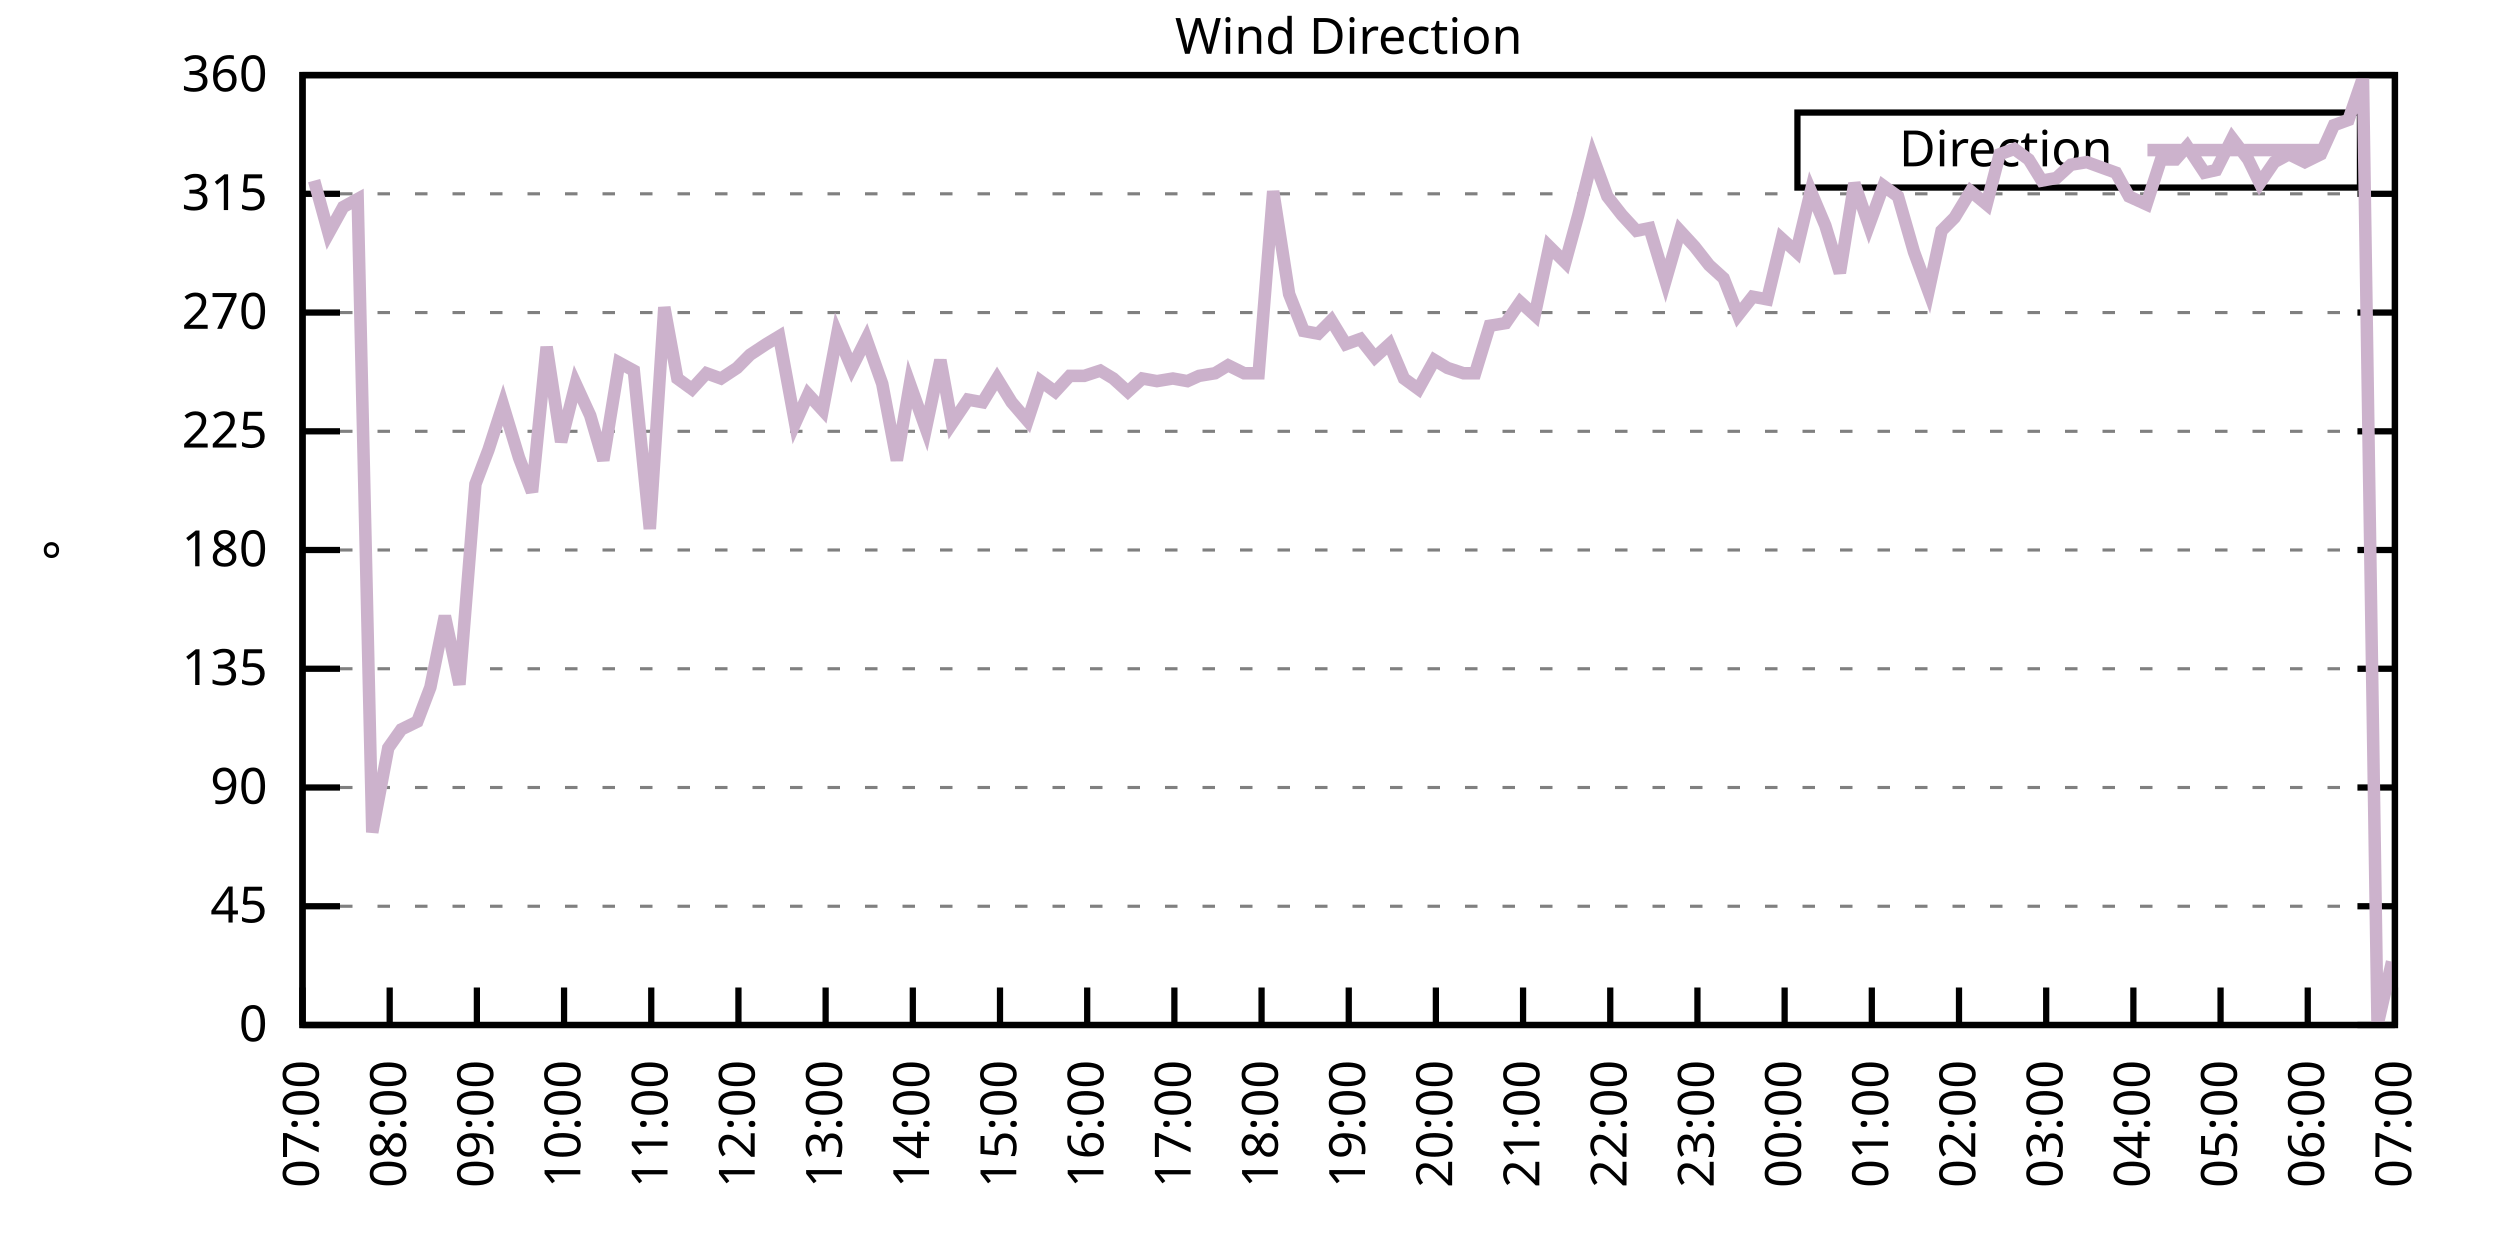
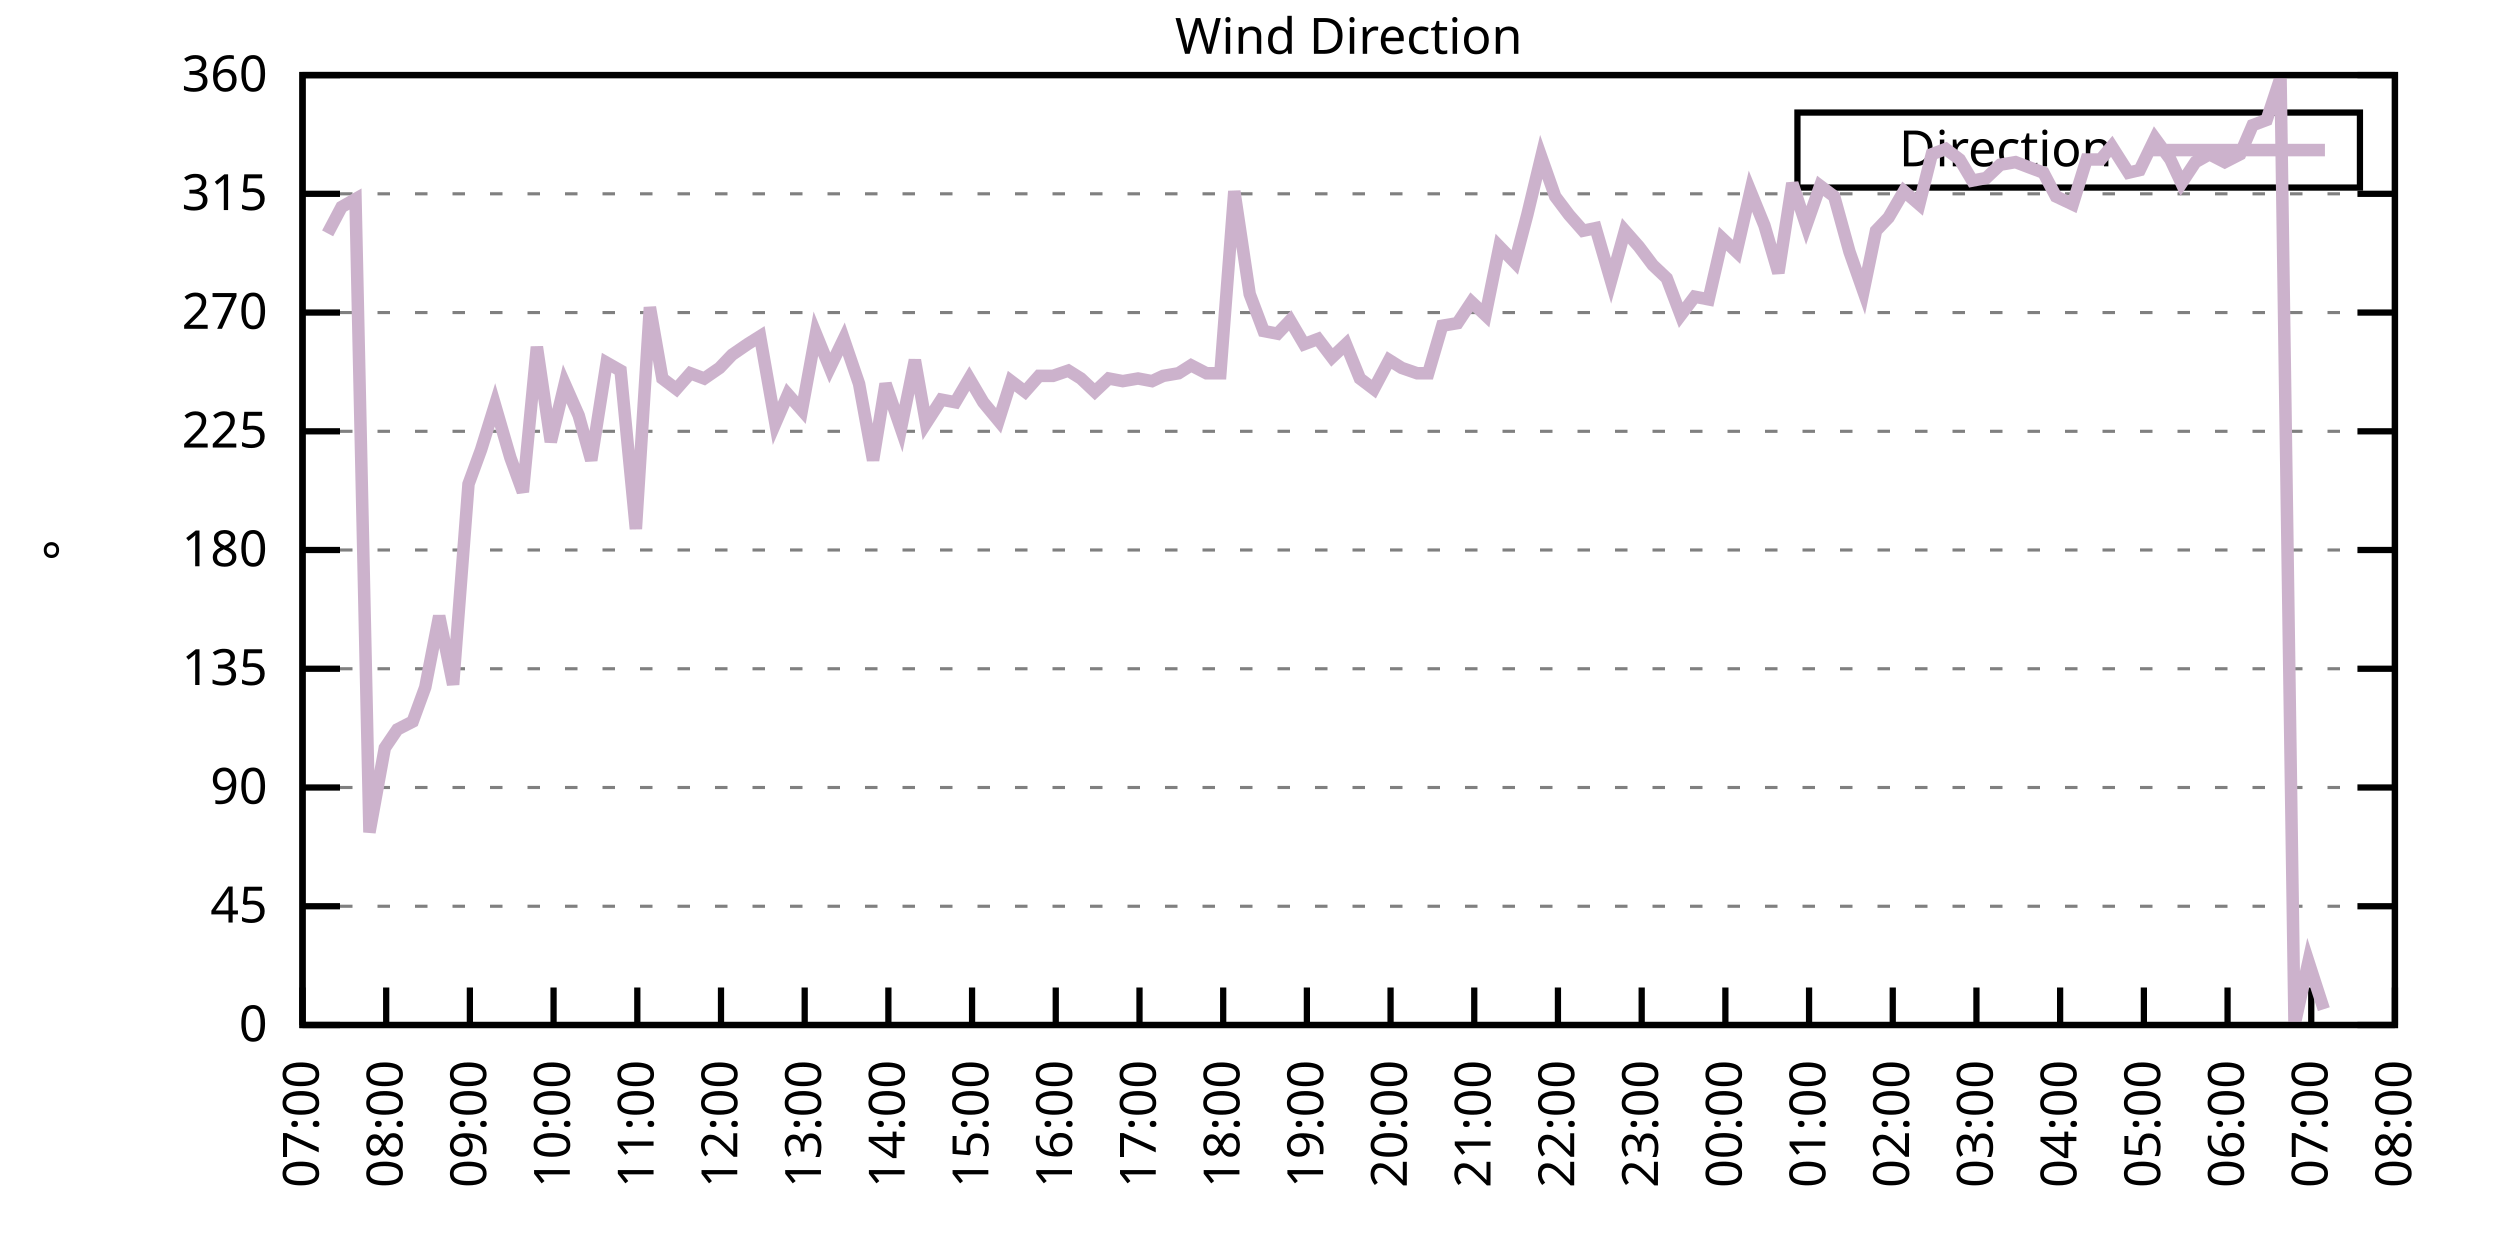
<svg xmlns="http://www.w3.org/2000/svg" xmlns:xlink="http://www.w3.org/1999/xlink" width="400" height="200" viewBox="0 0 400 200">
  <g id="gnuplot_canvas">
    <rect x="0" y="0" width="400" height="200" fill="none" />
    <defs>
      <circle id="gpDot" r="0.5" stroke-width="0.5" stroke="currentColor" />
      <path id="gpPt0" stroke-width="0.333" stroke="currentColor" d="M-1,0 h2 M0,-1 v2" />
      <path id="gpPt1" stroke-width="0.333" stroke="currentColor" d="M-1,-1 L1,1 M1,-1 L-1,1" />
      <path id="gpPt2" stroke-width="0.333" stroke="currentColor" d="M-1,0 L1,0 M0,-1 L0,1 M-1,-1 L1,1 M-1,1 L1,-1" />
      <rect id="gpPt3" stroke-width="0.333" stroke="currentColor" x="-1" y="-1" width="2" height="2" />
      <rect id="gpPt4" stroke-width="0.333" stroke="currentColor" fill="currentColor" x="-1" y="-1" width="2" height="2" />
      <circle id="gpPt5" stroke-width="0.333" stroke="currentColor" cx="0" cy="0" r="1" />
      <use xlink:href="#gpPt5" id="gpPt6" fill="currentColor" stroke="none" />
      <path id="gpPt7" stroke-width="0.333" stroke="currentColor" d="M0,-1.33 L-1.33,0.67 L1.33,0.67 z" />
      <use xlink:href="#gpPt7" id="gpPt8" fill="currentColor" stroke="none" />
      <use xlink:href="#gpPt7" id="gpPt9" stroke="currentColor" transform="rotate(180)" />
      <use xlink:href="#gpPt9" id="gpPt10" fill="currentColor" stroke="none" />
      <use xlink:href="#gpPt3" id="gpPt11" stroke="currentColor" transform="rotate(45)" />
      <use xlink:href="#gpPt11" id="gpPt12" fill="currentColor" stroke="none" />
      <path id="gpPt13" stroke-width="0.333" stroke="currentColor" d="M0,1.330 L1.265,0.411 L0.782,-1.067 L-0.782,-1.076 L-1.265,0.411 z" />
      <use xlink:href="#gpPt13" id="gpPt14" fill="currentColor" stroke="none" />
      <filter id="textbox" filterUnits="objectBoundingBox" x="0" y="0" height="1" width="1">
        <feFlood flood-color="white" flood-opacity="1" result="bgnd" />
        <feComposite in="SourceGraphic" in2="bgnd" operator="atop" />
      </filter>
      <filter id="greybox" filterUnits="objectBoundingBox" x="0" y="0" height="1" width="1">
        <feFlood flood-color="lightgrey" flood-opacity="1" result="grey" />
        <feComposite in="SourceGraphic" in2="grey" operator="atop" />
      </filter>
    </defs>
    <g fill="none" color="white" stroke="currentColor" stroke-width="1.00" stroke-linecap="butt" stroke-linejoin="miter">
</g>
    <g fill="none" color="black" stroke="currentColor" stroke-width="1.00" stroke-linecap="butt" stroke-linejoin="miter">
      <g stroke="none" shape-rendering="crispEdges">
        <polygon fill="rgb(255, 255, 255)" points="48.40,164.00 383.18,164.00 383.18,12.02 48.40,12.02 " />
      </g>
    </g>
    <g fill="none" color="black" stroke="currentColor" stroke-width="1.00" stroke-linecap="butt" stroke-linejoin="miter">
</g>
    <g fill="none" color="black" stroke="black" stroke-width="0.50" stroke-linecap="butt" stroke-linejoin="miter">
</g>
    <g fill="none" color="gray" stroke="currentColor" stroke-width="0.50" stroke-linecap="butt" stroke-linejoin="miter">
      <path stroke="gray" stroke-dasharray="2,4" class="gridline" d="M48.40,164.00 L383.19,164.00  " />
    </g>
    <g fill="none" color="gray" stroke="gray" stroke-width="1.00" stroke-linecap="butt" stroke-linejoin="miter">
</g>
    <g fill="none" color="black" stroke="currentColor" stroke-width="1.00" stroke-linecap="butt" stroke-linejoin="miter">
      <path stroke="black" d="M48.40,164.00 L54.40,164.00 M383.19,164.00 L377.19,164.00  " />
      <g transform="translate(42.80,166.60)" stroke="none" fill="black" font-family="Sans" font-size="8.00" text-anchor="end">
        <text>
          <tspan font-family="Sans"> 0</tspan>
        </text>
      </g>
    </g>
    <g fill="none" color="black" stroke="currentColor" stroke-width="1.00" stroke-linecap="butt" stroke-linejoin="miter">
</g>
    <g fill="none" color="black" stroke="black" stroke-width="0.50" stroke-linecap="butt" stroke-linejoin="miter">
</g>
    <g fill="none" color="gray" stroke="currentColor" stroke-width="0.50" stroke-linecap="butt" stroke-linejoin="miter">
      <path stroke="gray" stroke-dasharray="2,4" class="gridline" d="M48.40,145.00 L383.19,145.00  " />
    </g>
    <g fill="none" color="gray" stroke="gray" stroke-width="1.00" stroke-linecap="butt" stroke-linejoin="miter">
</g>
    <g fill="none" color="black" stroke="currentColor" stroke-width="1.00" stroke-linecap="butt" stroke-linejoin="miter">
      <path stroke="black" d="M48.40,145.00 L54.40,145.00 M383.19,145.00 L377.19,145.00  " />
      <g transform="translate(42.80,147.60)" stroke="none" fill="black" font-family="Sans" font-size="8.00" text-anchor="end">
        <text>
          <tspan font-family="Sans"> 45</tspan>
        </text>
      </g>
    </g>
    <g fill="none" color="black" stroke="currentColor" stroke-width="1.00" stroke-linecap="butt" stroke-linejoin="miter">
</g>
    <g fill="none" color="black" stroke="black" stroke-width="0.50" stroke-linecap="butt" stroke-linejoin="miter">
</g>
    <g fill="none" color="gray" stroke="currentColor" stroke-width="0.50" stroke-linecap="butt" stroke-linejoin="miter">
      <path stroke="gray" stroke-dasharray="2,4" class="gridline" d="M48.40,126.00 L383.19,126.00  " />
    </g>
    <g fill="none" color="gray" stroke="gray" stroke-width="1.00" stroke-linecap="butt" stroke-linejoin="miter">
</g>
    <g fill="none" color="black" stroke="currentColor" stroke-width="1.00" stroke-linecap="butt" stroke-linejoin="miter">
      <path stroke="black" d="M48.40,126.00 L54.40,126.00 M383.19,126.00 L377.19,126.00  " />
      <g transform="translate(42.80,128.60)" stroke="none" fill="black" font-family="Sans" font-size="8.00" text-anchor="end">
        <text>
          <tspan font-family="Sans"> 90</tspan>
        </text>
      </g>
    </g>
    <g fill="none" color="black" stroke="currentColor" stroke-width="1.00" stroke-linecap="butt" stroke-linejoin="miter">
</g>
    <g fill="none" color="black" stroke="black" stroke-width="0.50" stroke-linecap="butt" stroke-linejoin="miter">
</g>
    <g fill="none" color="gray" stroke="currentColor" stroke-width="0.50" stroke-linecap="butt" stroke-linejoin="miter">
      <path stroke="gray" stroke-dasharray="2,4" class="gridline" d="M48.40,107.00 L383.19,107.00  " />
    </g>
    <g fill="none" color="gray" stroke="gray" stroke-width="1.00" stroke-linecap="butt" stroke-linejoin="miter">
</g>
    <g fill="none" color="black" stroke="currentColor" stroke-width="1.00" stroke-linecap="butt" stroke-linejoin="miter">
      <path stroke="black" d="M48.40,107.00 L54.40,107.00 M383.19,107.00 L377.19,107.00  " />
      <g transform="translate(42.80,109.60)" stroke="none" fill="black" font-family="Sans" font-size="8.00" text-anchor="end">
        <text>
          <tspan font-family="Sans"> 135</tspan>
        </text>
      </g>
    </g>
    <g fill="none" color="black" stroke="currentColor" stroke-width="1.00" stroke-linecap="butt" stroke-linejoin="miter">
</g>
    <g fill="none" color="black" stroke="black" stroke-width="0.50" stroke-linecap="butt" stroke-linejoin="miter">
</g>
    <g fill="none" color="gray" stroke="currentColor" stroke-width="0.50" stroke-linecap="butt" stroke-linejoin="miter">
      <path stroke="gray" stroke-dasharray="2,4" class="gridline" d="M48.40,88.00 L383.19,88.00  " />
    </g>
    <g fill="none" color="gray" stroke="gray" stroke-width="1.00" stroke-linecap="butt" stroke-linejoin="miter">
</g>
    <g fill="none" color="black" stroke="currentColor" stroke-width="1.00" stroke-linecap="butt" stroke-linejoin="miter">
      <path stroke="black" d="M48.40,88.00 L54.40,88.00 M383.19,88.00 L377.19,88.00  " />
      <g transform="translate(42.80,90.60)" stroke="none" fill="black" font-family="Sans" font-size="8.00" text-anchor="end">
        <text>
          <tspan font-family="Sans"> 180</tspan>
        </text>
      </g>
    </g>
    <g fill="none" color="black" stroke="currentColor" stroke-width="1.00" stroke-linecap="butt" stroke-linejoin="miter">
</g>
    <g fill="none" color="black" stroke="black" stroke-width="0.50" stroke-linecap="butt" stroke-linejoin="miter">
</g>
    <g fill="none" color="gray" stroke="currentColor" stroke-width="0.50" stroke-linecap="butt" stroke-linejoin="miter">
      <path stroke="gray" stroke-dasharray="2,4" class="gridline" d="M48.40,69.01 L383.19,69.01  " />
    </g>
    <g fill="none" color="gray" stroke="gray" stroke-width="1.00" stroke-linecap="butt" stroke-linejoin="miter">
</g>
    <g fill="none" color="black" stroke="currentColor" stroke-width="1.00" stroke-linecap="butt" stroke-linejoin="miter">
      <path stroke="black" d="M48.40,69.01 L54.40,69.01 M383.19,69.01 L377.19,69.01  " />
      <g transform="translate(42.80,71.61)" stroke="none" fill="black" font-family="Sans" font-size="8.00" text-anchor="end">
        <text>
          <tspan font-family="Sans"> 225</tspan>
        </text>
      </g>
    </g>
    <g fill="none" color="black" stroke="currentColor" stroke-width="1.00" stroke-linecap="butt" stroke-linejoin="miter">
</g>
    <g fill="none" color="black" stroke="black" stroke-width="0.50" stroke-linecap="butt" stroke-linejoin="miter">
</g>
    <g fill="none" color="gray" stroke="currentColor" stroke-width="0.50" stroke-linecap="butt" stroke-linejoin="miter">
      <path stroke="gray" stroke-dasharray="2,4" class="gridline" d="M48.40,50.01 L383.19,50.01  " />
    </g>
    <g fill="none" color="gray" stroke="gray" stroke-width="1.00" stroke-linecap="butt" stroke-linejoin="miter">
</g>
    <g fill="none" color="black" stroke="currentColor" stroke-width="1.00" stroke-linecap="butt" stroke-linejoin="miter">
      <path stroke="black" d="M48.40,50.01 L54.40,50.01 M383.19,50.01 L377.19,50.01  " />
      <g transform="translate(42.80,52.61)" stroke="none" fill="black" font-family="Sans" font-size="8.00" text-anchor="end">
        <text>
          <tspan font-family="Sans"> 270</tspan>
        </text>
      </g>
    </g>
    <g fill="none" color="black" stroke="currentColor" stroke-width="1.00" stroke-linecap="butt" stroke-linejoin="miter">
</g>
    <g fill="none" color="black" stroke="black" stroke-width="0.50" stroke-linecap="butt" stroke-linejoin="miter">
</g>
    <g fill="none" color="gray" stroke="currentColor" stroke-width="0.50" stroke-linecap="butt" stroke-linejoin="miter">
      <path stroke="gray" stroke-dasharray="2,4" class="gridline" d="M48.40,31.01 L383.19,31.01  " />
    </g>
    <g fill="none" color="gray" stroke="gray" stroke-width="1.00" stroke-linecap="butt" stroke-linejoin="miter">
</g>
    <g fill="none" color="black" stroke="currentColor" stroke-width="1.00" stroke-linecap="butt" stroke-linejoin="miter">
      <path stroke="black" d="M48.40,31.01 L54.40,31.01 M383.19,31.01 L377.19,31.01  " />
      <g transform="translate(42.80,33.61)" stroke="none" fill="black" font-family="Sans" font-size="8.00" text-anchor="end">
        <text>
          <tspan font-family="Sans"> 315</tspan>
        </text>
      </g>
    </g>
    <g fill="none" color="black" stroke="currentColor" stroke-width="1.00" stroke-linecap="butt" stroke-linejoin="miter">
</g>
    <g fill="none" color="black" stroke="black" stroke-width="0.50" stroke-linecap="butt" stroke-linejoin="miter">
</g>
    <g fill="none" color="gray" stroke="currentColor" stroke-width="0.50" stroke-linecap="butt" stroke-linejoin="miter">
      <path stroke="gray" stroke-dasharray="2,4" class="gridline" d="M48.40,12.01 L383.19,12.01  " />
    </g>
    <g fill="none" color="gray" stroke="gray" stroke-width="1.00" stroke-linecap="butt" stroke-linejoin="miter">
</g>
    <g fill="none" color="black" stroke="currentColor" stroke-width="1.00" stroke-linecap="butt" stroke-linejoin="miter">
      <path stroke="black" d="M48.40,12.01 L54.40,12.01 M383.19,12.01 L377.19,12.01  " />
      <g transform="translate(42.80,14.61)" stroke="none" fill="black" font-family="Sans" font-size="8.00" text-anchor="end">
        <text>
          <tspan font-family="Sans"> 360</tspan>
        </text>
      </g>
    </g>
    <g fill="none" color="black" stroke="currentColor" stroke-width="1.00" stroke-linecap="butt" stroke-linejoin="miter">
      <path stroke="black" d="M48.40,164.00 L48.40,158.00  " />
      <g transform="translate(51.00,169.60) rotate(270.00)" stroke="none" fill="black" font-family="Sans" font-size="8.00" text-anchor="end">
        <text>
          <tspan font-family="Sans">07:00</tspan>
        </text>
      </g>
    </g>
    <g fill="none" color="black" stroke="currentColor" stroke-width="1.00" stroke-linecap="butt" stroke-linejoin="miter">
-       <path stroke="black" d="M62.35,164.00 L62.35,158.00  " />
-       <g transform="translate(64.95,169.60) rotate(270.00)" stroke="none" fill="black" font-family="Sans" font-size="8.00" text-anchor="end">
+       <path stroke="black" d="M61.79,164.00 L61.79,158.00  " />
+       <g transform="translate(64.39,169.60) rotate(270.00)" stroke="none" fill="black" font-family="Sans" font-size="8.00" text-anchor="end">
        <text>
          <tspan font-family="Sans">08:00</tspan>
        </text>
      </g>
    </g>
    <g fill="none" color="black" stroke="currentColor" stroke-width="1.00" stroke-linecap="butt" stroke-linejoin="miter">
-       <path stroke="black" d="M76.30,164.00 L76.30,158.00  " />
-       <g transform="translate(78.90,169.60) rotate(270.00)" stroke="none" fill="black" font-family="Sans" font-size="8.00" text-anchor="end">
+       <path stroke="black" d="M75.18,164.00 L75.18,158.00  " />
+       <g transform="translate(77.78,169.60) rotate(270.00)" stroke="none" fill="black" font-family="Sans" font-size="8.00" text-anchor="end">
        <text>
          <tspan font-family="Sans">09:00</tspan>
        </text>
      </g>
    </g>
    <g fill="none" color="black" stroke="currentColor" stroke-width="1.00" stroke-linecap="butt" stroke-linejoin="miter">
-       <path stroke="black" d="M90.25,164.00 L90.25,158.00  " />
-       <g transform="translate(92.85,169.60) rotate(270.00)" stroke="none" fill="black" font-family="Sans" font-size="8.00" text-anchor="end">
+       <path stroke="black" d="M88.57,164.00 L88.57,158.00  " />
+       <g transform="translate(91.17,169.60) rotate(270.00)" stroke="none" fill="black" font-family="Sans" font-size="8.00" text-anchor="end">
        <text>
          <tspan font-family="Sans">10:00</tspan>
        </text>
      </g>
    </g>
    <g fill="none" color="black" stroke="currentColor" stroke-width="1.00" stroke-linecap="butt" stroke-linejoin="miter">
-       <path stroke="black" d="M104.20,164.00 L104.20,158.00  " />
-       <g transform="translate(106.80,169.60) rotate(270.00)" stroke="none" fill="black" font-family="Sans" font-size="8.00" text-anchor="end">
+       <path stroke="black" d="M101.97,164.00 L101.97,158.00  " />
+       <g transform="translate(104.57,169.60) rotate(270.00)" stroke="none" fill="black" font-family="Sans" font-size="8.00" text-anchor="end">
        <text>
          <tspan font-family="Sans">11:00</tspan>
        </text>
      </g>
    </g>
    <g fill="none" color="black" stroke="currentColor" stroke-width="1.00" stroke-linecap="butt" stroke-linejoin="miter">
-       <path stroke="black" d="M118.15,164.00 L118.15,158.00  " />
-       <g transform="translate(120.75,169.60) rotate(270.00)" stroke="none" fill="black" font-family="Sans" font-size="8.00" text-anchor="end">
+       <path stroke="black" d="M115.36,164.00 L115.36,158.00  " />
+       <g transform="translate(117.96,169.60) rotate(270.00)" stroke="none" fill="black" font-family="Sans" font-size="8.00" text-anchor="end">
        <text>
          <tspan font-family="Sans">12:00</tspan>
        </text>
      </g>
    </g>
    <g fill="none" color="black" stroke="currentColor" stroke-width="1.00" stroke-linecap="butt" stroke-linejoin="miter">
-       <path stroke="black" d="M132.10,164.00 L132.10,158.00  " />
-       <g transform="translate(134.70,169.60) rotate(270.00)" stroke="none" fill="black" font-family="Sans" font-size="8.00" text-anchor="end">
+       <path stroke="black" d="M128.75,164.00 L128.75,158.00  " />
+       <g transform="translate(131.35,169.60) rotate(270.00)" stroke="none" fill="black" font-family="Sans" font-size="8.00" text-anchor="end">
        <text>
          <tspan font-family="Sans">13:00</tspan>
        </text>
      </g>
    </g>
    <g fill="none" color="black" stroke="currentColor" stroke-width="1.00" stroke-linecap="butt" stroke-linejoin="miter">
-       <path stroke="black" d="M146.05,164.00 L146.05,158.00  " />
-       <g transform="translate(148.65,169.60) rotate(270.00)" stroke="none" fill="black" font-family="Sans" font-size="8.00" text-anchor="end">
+       <path stroke="black" d="M142.14,164.00 L142.14,158.00  " />
+       <g transform="translate(144.74,169.60) rotate(270.00)" stroke="none" fill="black" font-family="Sans" font-size="8.00" text-anchor="end">
        <text>
          <tspan font-family="Sans">14:00</tspan>
        </text>
      </g>
    </g>
    <g fill="none" color="black" stroke="currentColor" stroke-width="1.00" stroke-linecap="butt" stroke-linejoin="miter">
-       <path stroke="black" d="M160.00,164.00 L160.00,158.00  " />
-       <g transform="translate(162.60,169.60) rotate(270.00)" stroke="none" fill="black" font-family="Sans" font-size="8.00" text-anchor="end">
+       <path stroke="black" d="M155.53,164.00 L155.53,158.00  " />
+       <g transform="translate(158.13,169.60) rotate(270.00)" stroke="none" fill="black" font-family="Sans" font-size="8.00" text-anchor="end">
        <text>
          <tspan font-family="Sans">15:00</tspan>
        </text>
      </g>
    </g>
    <g fill="none" color="black" stroke="currentColor" stroke-width="1.00" stroke-linecap="butt" stroke-linejoin="miter">
-       <path stroke="black" d="M173.95,164.00 L173.95,158.00  " />
-       <g transform="translate(176.55,169.60) rotate(270.00)" stroke="none" fill="black" font-family="Sans" font-size="8.00" text-anchor="end">
+       <path stroke="black" d="M168.92,164.00 L168.92,158.00  " />
+       <g transform="translate(171.52,169.60) rotate(270.00)" stroke="none" fill="black" font-family="Sans" font-size="8.00" text-anchor="end">
        <text>
          <tspan font-family="Sans">16:00</tspan>
        </text>
      </g>
    </g>
    <g fill="none" color="black" stroke="currentColor" stroke-width="1.00" stroke-linecap="butt" stroke-linejoin="miter">
-       <path stroke="black" d="M187.90,164.00 L187.90,158.00  " />
-       <g transform="translate(190.50,169.60) rotate(270.00)" stroke="none" fill="black" font-family="Sans" font-size="8.00" text-anchor="end">
+       <path stroke="black" d="M182.32,164.00 L182.32,158.00  " />
+       <g transform="translate(184.92,169.60) rotate(270.00)" stroke="none" fill="black" font-family="Sans" font-size="8.00" text-anchor="end">
        <text>
          <tspan font-family="Sans">17:00</tspan>
        </text>
      </g>
    </g>
    <g fill="none" color="black" stroke="currentColor" stroke-width="1.00" stroke-linecap="butt" stroke-linejoin="miter">
-       <path stroke="black" d="M201.85,164.00 L201.85,158.00  " />
-       <g transform="translate(204.45,169.60) rotate(270.00)" stroke="none" fill="black" font-family="Sans" font-size="8.00" text-anchor="end">
+       <path stroke="black" d="M195.71,164.00 L195.71,158.00  " />
+       <g transform="translate(198.31,169.60) rotate(270.00)" stroke="none" fill="black" font-family="Sans" font-size="8.00" text-anchor="end">
        <text>
          <tspan font-family="Sans">18:00</tspan>
        </text>
      </g>
    </g>
    <g fill="none" color="black" stroke="currentColor" stroke-width="1.00" stroke-linecap="butt" stroke-linejoin="miter">
-       <path stroke="black" d="M215.80,164.00 L215.80,158.00  " />
-       <g transform="translate(218.40,169.60) rotate(270.00)" stroke="none" fill="black" font-family="Sans" font-size="8.00" text-anchor="end">
+       <path stroke="black" d="M209.10,164.00 L209.10,158.00  " />
+       <g transform="translate(211.70,169.60) rotate(270.00)" stroke="none" fill="black" font-family="Sans" font-size="8.00" text-anchor="end">
        <text>
          <tspan font-family="Sans">19:00</tspan>
        </text>
      </g>
    </g>
    <g fill="none" color="black" stroke="currentColor" stroke-width="1.00" stroke-linecap="butt" stroke-linejoin="miter">
-       <path stroke="black" d="M229.74,164.00 L229.74,158.00  " />
-       <g transform="translate(232.34,169.60) rotate(270.00)" stroke="none" fill="black" font-family="Sans" font-size="8.00" text-anchor="end">
+       <path stroke="black" d="M222.49,164.00 L222.49,158.00  " />
+       <g transform="translate(225.09,169.60) rotate(270.00)" stroke="none" fill="black" font-family="Sans" font-size="8.00" text-anchor="end">
        <text>
          <tspan font-family="Sans">20:00</tspan>
        </text>
      </g>
    </g>
    <g fill="none" color="black" stroke="currentColor" stroke-width="1.00" stroke-linecap="butt" stroke-linejoin="miter">
-       <path stroke="black" d="M243.69,164.00 L243.69,158.00  " />
-       <g transform="translate(246.29,169.60) rotate(270.00)" stroke="none" fill="black" font-family="Sans" font-size="8.00" text-anchor="end">
+       <path stroke="black" d="M235.88,164.00 L235.88,158.00  " />
+       <g transform="translate(238.48,169.60) rotate(270.00)" stroke="none" fill="black" font-family="Sans" font-size="8.00" text-anchor="end">
        <text>
          <tspan font-family="Sans">21:00</tspan>
        </text>
      </g>
    </g>
    <g fill="none" color="black" stroke="currentColor" stroke-width="1.00" stroke-linecap="butt" stroke-linejoin="miter">
-       <path stroke="black" d="M257.64,164.00 L257.64,158.00  " />
-       <g transform="translate(260.24,169.60) rotate(270.00)" stroke="none" fill="black" font-family="Sans" font-size="8.00" text-anchor="end">
+       <path stroke="black" d="M249.27,164.00 L249.27,158.00  " />
+       <g transform="translate(251.87,169.60) rotate(270.00)" stroke="none" fill="black" font-family="Sans" font-size="8.00" text-anchor="end">
        <text>
          <tspan font-family="Sans">22:00</tspan>
        </text>
      </g>
    </g>
    <g fill="none" color="black" stroke="currentColor" stroke-width="1.00" stroke-linecap="butt" stroke-linejoin="miter">
-       <path stroke="black" d="M271.59,164.00 L271.59,158.00  " />
-       <g transform="translate(274.19,169.60) rotate(270.00)" stroke="none" fill="black" font-family="Sans" font-size="8.00" text-anchor="end">
+       <path stroke="black" d="M262.67,164.00 L262.67,158.00  " />
+       <g transform="translate(265.27,169.60) rotate(270.00)" stroke="none" fill="black" font-family="Sans" font-size="8.00" text-anchor="end">
        <text>
          <tspan font-family="Sans">23:00</tspan>
        </text>
      </g>
    </g>
    <g fill="none" color="black" stroke="currentColor" stroke-width="1.00" stroke-linecap="butt" stroke-linejoin="miter">
-       <path stroke="black" d="M285.54,164.00 L285.54,158.00  " />
-       <g transform="translate(288.14,169.60) rotate(270.00)" stroke="none" fill="black" font-family="Sans" font-size="8.00" text-anchor="end">
+       <path stroke="black" d="M276.06,164.00 L276.06,158.00  " />
+       <g transform="translate(278.66,169.60) rotate(270.00)" stroke="none" fill="black" font-family="Sans" font-size="8.00" text-anchor="end">
        <text>
          <tspan font-family="Sans">00:00</tspan>
        </text>
      </g>
    </g>
    <g fill="none" color="black" stroke="currentColor" stroke-width="1.00" stroke-linecap="butt" stroke-linejoin="miter">
-       <path stroke="black" d="M299.49,164.00 L299.49,158.00  " />
-       <g transform="translate(302.09,169.60) rotate(270.00)" stroke="none" fill="black" font-family="Sans" font-size="8.00" text-anchor="end">
+       <path stroke="black" d="M289.45,164.00 L289.45,158.00  " />
+       <g transform="translate(292.05,169.60) rotate(270.00)" stroke="none" fill="black" font-family="Sans" font-size="8.00" text-anchor="end">
        <text>
          <tspan font-family="Sans">01:00</tspan>
        </text>
      </g>
    </g>
    <g fill="none" color="black" stroke="currentColor" stroke-width="1.00" stroke-linecap="butt" stroke-linejoin="miter">
-       <path stroke="black" d="M313.44,164.00 L313.44,158.00  " />
-       <g transform="translate(316.04,169.60) rotate(270.00)" stroke="none" fill="black" font-family="Sans" font-size="8.00" text-anchor="end">
+       <path stroke="black" d="M302.84,164.00 L302.84,158.00  " />
+       <g transform="translate(305.44,169.60) rotate(270.00)" stroke="none" fill="black" font-family="Sans" font-size="8.00" text-anchor="end">
        <text>
          <tspan font-family="Sans">02:00</tspan>
        </text>
      </g>
    </g>
    <g fill="none" color="black" stroke="currentColor" stroke-width="1.00" stroke-linecap="butt" stroke-linejoin="miter">
-       <path stroke="black" d="M327.39,164.00 L327.39,158.00  " />
-       <g transform="translate(329.99,169.60) rotate(270.00)" stroke="none" fill="black" font-family="Sans" font-size="8.00" text-anchor="end">
+       <path stroke="black" d="M316.23,164.00 L316.23,158.00  " />
+       <g transform="translate(318.83,169.60) rotate(270.00)" stroke="none" fill="black" font-family="Sans" font-size="8.00" text-anchor="end">
        <text>
          <tspan font-family="Sans">03:00</tspan>
        </text>
      </g>
    </g>
    <g fill="none" color="black" stroke="currentColor" stroke-width="1.00" stroke-linecap="butt" stroke-linejoin="miter">
-       <path stroke="black" d="M341.34,164.00 L341.34,158.00  " />
-       <g transform="translate(343.94,169.60) rotate(270.00)" stroke="none" fill="black" font-family="Sans" font-size="8.00" text-anchor="end">
+       <path stroke="black" d="M329.62,164.00 L329.62,158.00  " />
+       <g transform="translate(332.22,169.60) rotate(270.00)" stroke="none" fill="black" font-family="Sans" font-size="8.00" text-anchor="end">
        <text>
          <tspan font-family="Sans">04:00</tspan>
        </text>
      </g>
    </g>
    <g fill="none" color="black" stroke="currentColor" stroke-width="1.00" stroke-linecap="butt" stroke-linejoin="miter">
-       <path stroke="black" d="M355.29,164.00 L355.29,158.00  " />
-       <g transform="translate(357.89,169.60) rotate(270.00)" stroke="none" fill="black" font-family="Sans" font-size="8.00" text-anchor="end">
+       <path stroke="black" d="M343.02,164.00 L343.02,158.00  " />
+       <g transform="translate(345.62,169.60) rotate(270.00)" stroke="none" fill="black" font-family="Sans" font-size="8.00" text-anchor="end">
        <text>
          <tspan font-family="Sans">05:00</tspan>
        </text>
      </g>
    </g>
    <g fill="none" color="black" stroke="currentColor" stroke-width="1.00" stroke-linecap="butt" stroke-linejoin="miter">
-       <path stroke="black" d="M369.24,164.00 L369.24,158.00  " />
-       <g transform="translate(371.84,169.60) rotate(270.00)" stroke="none" fill="black" font-family="Sans" font-size="8.00" text-anchor="end">
+       <path stroke="black" d="M356.41,164.00 L356.41,158.00  " />
+       <g transform="translate(359.01,169.60) rotate(270.00)" stroke="none" fill="black" font-family="Sans" font-size="8.00" text-anchor="end">
        <text>
          <tspan font-family="Sans">06:00</tspan>
+         </text>
+       </g>
+     </g>
+     <g fill="none" color="black" stroke="currentColor" stroke-width="1.00" stroke-linecap="butt" stroke-linejoin="miter">
+       <path stroke="black" d="M369.80,164.00 L369.80,158.00  " />
+       <g transform="translate(372.40,169.60) rotate(270.00)" stroke="none" fill="black" font-family="Sans" font-size="8.00" text-anchor="end">
+         <text>
+           <tspan font-family="Sans">07:00</tspan>
        </text>
      </g>
    </g>
    <g fill="none" color="black" stroke="currentColor" stroke-width="1.00" stroke-linecap="butt" stroke-linejoin="miter">
      <path stroke="black" d="M383.19,164.00 L383.19,158.00  " />
      <g transform="translate(385.79,169.60) rotate(270.00)" stroke="none" fill="black" font-family="Sans" font-size="8.00" text-anchor="end">
        <text>
-           <tspan font-family="Sans">07:00</tspan>
+           <tspan font-family="Sans">08:00</tspan>
        </text>
      </g>
    </g>
    <g fill="none" color="black" stroke="currentColor" stroke-width="1.00" stroke-linecap="butt" stroke-linejoin="miter">
</g>
    <g fill="none" color="black" stroke="currentColor" stroke-width="1.00" stroke-linecap="butt" stroke-linejoin="miter">
      <path stroke="black" d="M48.40,12.01 L48.40,164.00 L383.19,164.00 L383.19,12.01 L48.40,12.01 Z  " />
    </g>
    <g fill="none" color="black" stroke="currentColor" stroke-width="1.00" stroke-linecap="butt" stroke-linejoin="miter">
</g>
    <g fill="none" color="black" stroke="currentColor" stroke-width="1.00" stroke-linecap="butt" stroke-linejoin="miter">
      <path stroke="black" d="M287.59,30.01 L287.59,18.01 L377.59,18.01 L377.59,30.01 L287.59,30.01 Z  " />
    </g>
    <g id="Wind_direction_plot_1">
      <g fill="none" color="white" stroke="black" stroke-width="2.00" stroke-linecap="butt" stroke-linejoin="miter">
</g>
      <g fill="none" color="black" stroke="currentColor" stroke-width="2.00" stroke-linecap="butt" stroke-linejoin="miter">
        <g transform="translate(337.99,26.61)" stroke="none" fill="black" font-family="Sans" font-size="8.00" text-anchor="end">
          <text>
            <tspan font-family="Sans">Direction</tspan>
          </text>
        </g>
      </g>
      <g fill="none" color="black" stroke="currentColor" stroke-width="2.00" stroke-linecap="butt" stroke-linejoin="miter">
-         <path stroke="rgb(204, 178, 204)" d="M343.59,24.01 L371.99,24.01 M50.26,28.90 L52.58,37.34 L54.91,33.12 L57.23,31.85 L59.56,133.18 L62.12,119.67   L64.21,116.71 L66.77,115.45 L68.86,109.96 L71.18,98.56 L73.51,109.54 L76.07,77.45 L78.16,71.96 L80.48,64.78   L83.04,73.23 L85.13,78.72 L87.46,55.50 L89.78,70.70 L92.11,61.41 L94.43,66.47 L96.53,73.65 L99.08,58.03   L101.41,59.30 L103.97,84.63 L106.29,49.16 L108.38,60.56 L110.71,62.25 L113.03,59.72 L115.36,60.56 L117.92,58.87   L120.01,56.76 L122.57,55.07 L124.66,53.81 L127.22,67.74 L129.31,63.10 L131.63,65.63 L133.96,53.39 L136.28,58.87   L138.61,54.23 L141.16,61.41 L143.49,73.65 L145.58,61.41 L148.14,68.58 L150.46,57.61 L152.32,67.74 L154.88,63.94   L157.21,64.36 L159.53,60.56 L161.86,64.36 L164.41,67.32 L166.51,60.98 L168.83,62.67 L171.16,60.14 L173.48,60.14   L176.04,59.30 L178.13,60.56 L180.46,62.67 L182.78,60.56 L185.11,60.98 L187.66,60.56 L189.99,60.98 L191.85,60.14   L194.41,59.72 L196.50,58.45 L199.06,59.72 L201.38,59.72 L203.71,30.59 L206.26,47.05 L208.59,52.96 L210.91,53.39   L213.01,51.27 L215.33,55.07 L217.65,54.23 L219.98,57.18 L222.30,55.07 L224.63,60.56 L226.95,62.25 L229.51,57.61   L231.60,58.87 L234.16,59.72 L236.02,59.72 L238.35,52.12 L240.90,51.70 L243.23,48.32 L245.55,50.43 L247.88,39.45   L250.44,41.99 L252.53,34.39 L254.85,25.10 L257.18,31.43 L259.50,34.39 L261.83,36.92 L263.92,36.50 L266.48,44.94   L268.80,36.92 L271.13,39.45 L273.45,42.41 L275.78,44.52 L278.10,50.43 L280.43,47.47 L282.75,47.90 L285.08,38.19   L287.40,40.30 L289.73,30.59 L292.05,36.08 L294.38,43.67 L296.70,29.32 L299.03,36.08 L301.35,29.74 L303.68,31.43   L306.23,40.30 L308.56,46.63 L310.65,36.92 L312.74,34.81 L315.30,30.59 L317.86,32.70 L319.95,24.68 L322.28,23.83   L324.60,25.52 L326.69,28.90 L329.02,28.48 L331.34,26.36 L333.90,25.94 L336.23,26.79 L338.55,27.63 L340.64,31.43   L343.43,32.70 L345.76,25.52 L348.08,25.52 L349.94,23.41 L352.73,27.63 L354.59,27.21 L357.15,22.14 L359.71,25.52   L361.57,29.32 L363.89,25.94 L366.22,24.68 L368.78,25.94 L371.33,24.68 L373.43,20.03 L375.75,19.19 L378.08,12.43   L380.40,164.00 L382.73,153.87  " />
+         <path stroke="rgb(204, 178, 204)" d="M343.59,24.01 L371.99,24.01 M52.42,37.34 L54.65,33.12 L56.88,31.85 L59.11,133.18 L61.57,119.67 L63.58,116.71   L66.03,115.45 L68.04,109.96 L70.27,98.56 L72.50,109.54 L74.96,77.45 L76.97,71.96 L79.20,64.78 L81.66,73.23   L83.66,78.72 L85.90,55.50 L88.13,70.70 L90.36,61.41 L92.59,66.47 L94.60,73.65 L97.06,58.03 L99.29,59.30   L101.74,84.63 L103.98,49.16 L105.98,60.56 L108.22,62.25 L110.45,59.72 L112.68,60.56 L115.13,58.87 L117.14,56.76   L119.60,55.07 L121.61,53.81 L124.06,67.74 L126.07,63.10 L128.30,65.63 L130.54,53.39 L132.77,58.87 L135.00,54.23   L137.45,61.41 L139.69,73.65 L141.69,61.41 L144.15,68.58 L146.38,57.61 L148.17,67.74 L150.62,63.94 L152.85,64.36   L155.09,60.56 L157.32,64.36 L159.77,67.32 L161.78,60.98 L164.01,62.67 L166.25,60.14 L168.48,60.14 L170.93,59.30   L172.94,60.56 L175.17,62.67 L177.41,60.56 L179.64,60.98 L182.09,60.56 L184.32,60.98 L186.11,60.14 L188.57,59.72   L190.57,58.45 L193.03,59.72 L195.26,59.72 L197.49,30.59 L199.95,47.05 L202.18,52.96 L204.41,53.39 L206.42,51.27   L208.65,55.07 L210.88,54.23 L213.12,57.18 L215.35,55.07 L217.58,60.56 L219.81,62.25 L222.27,57.61 L224.28,58.87   L226.73,59.72 L228.52,59.72 L230.75,52.12 L233.20,51.70 L235.44,48.32 L237.67,50.43 L239.90,39.45 L242.36,41.99   L244.36,34.39 L246.60,25.10 L248.83,31.43 L251.06,34.39 L253.29,36.92 L255.30,36.50 L257.76,44.94 L259.99,36.92   L262.22,39.45 L264.45,42.41 L266.68,44.52 L268.92,50.43 L271.15,47.47 L273.38,47.90 L275.61,38.19 L277.84,40.30   L280.07,30.59 L282.31,36.08 L284.54,43.67 L286.77,29.32 L289.00,36.08 L291.23,29.74 L293.47,31.43 L295.92,40.30   L298.15,46.63 L300.16,36.92 L302.17,34.81 L304.63,30.59 L307.08,32.70 L309.09,24.68 L311.32,23.83 L313.55,25.52   L315.56,28.90 L317.79,28.48 L320.03,26.36 L322.48,25.94 L324.71,26.79 L326.95,27.63 L328.95,31.43 L331.63,32.70   L333.86,25.52 L336.10,25.52 L337.88,23.41 L340.56,27.63 L342.35,27.21 L344.80,22.14 L347.26,25.52 L349.04,29.32   L351.27,25.94 L353.51,24.68 L355.96,25.94 L358.42,24.68 L360.42,20.03 L362.66,19.19 L364.89,12.43 L367.12,164.00   L369.35,153.87 L371.81,161.47  " />
      </g>
    </g>
    <g fill="none" color="black" stroke="currentColor" stroke-width="2.00" stroke-linecap="butt" stroke-linejoin="miter">
</g>
    <g fill="none" color="black" stroke="black" stroke-width="1.00" stroke-linecap="butt" stroke-linejoin="miter">
</g>
    <g fill="none" color="black" stroke="currentColor" stroke-width="1.00" stroke-linecap="butt" stroke-linejoin="miter">
      <path stroke="black" d="M48.40,12.01 L48.40,164.00 L383.19,164.00 L383.19,12.01 L48.40,12.01 Z  " />
      <g transform="translate(12.80,88.01) rotate(270.00)" stroke="none" fill="black" font-family="Sans" font-size="8.00" text-anchor="middle">
        <text>
          <tspan font-family="Sans">°</tspan>
        </text>
      </g>
    </g>
    <g fill="none" color="black" stroke="currentColor" stroke-width="1.00" stroke-linecap="butt" stroke-linejoin="miter">
</g>
    <g fill="none" color="black" stroke="currentColor" stroke-width="1.00" stroke-linecap="butt" stroke-linejoin="miter">
      <g transform="translate(215.79,8.61)" stroke="none" fill="black" font-family="Sans" font-size="8.00" text-anchor="middle">
        <text>
          <tspan font-family="Sans">Wind Direction</tspan>
        </text>
      </g>
    </g>
    <g fill="none" color="black" stroke="currentColor" stroke-width="1.00" stroke-linecap="butt" stroke-linejoin="miter">
</g>
  </g>
</svg>
